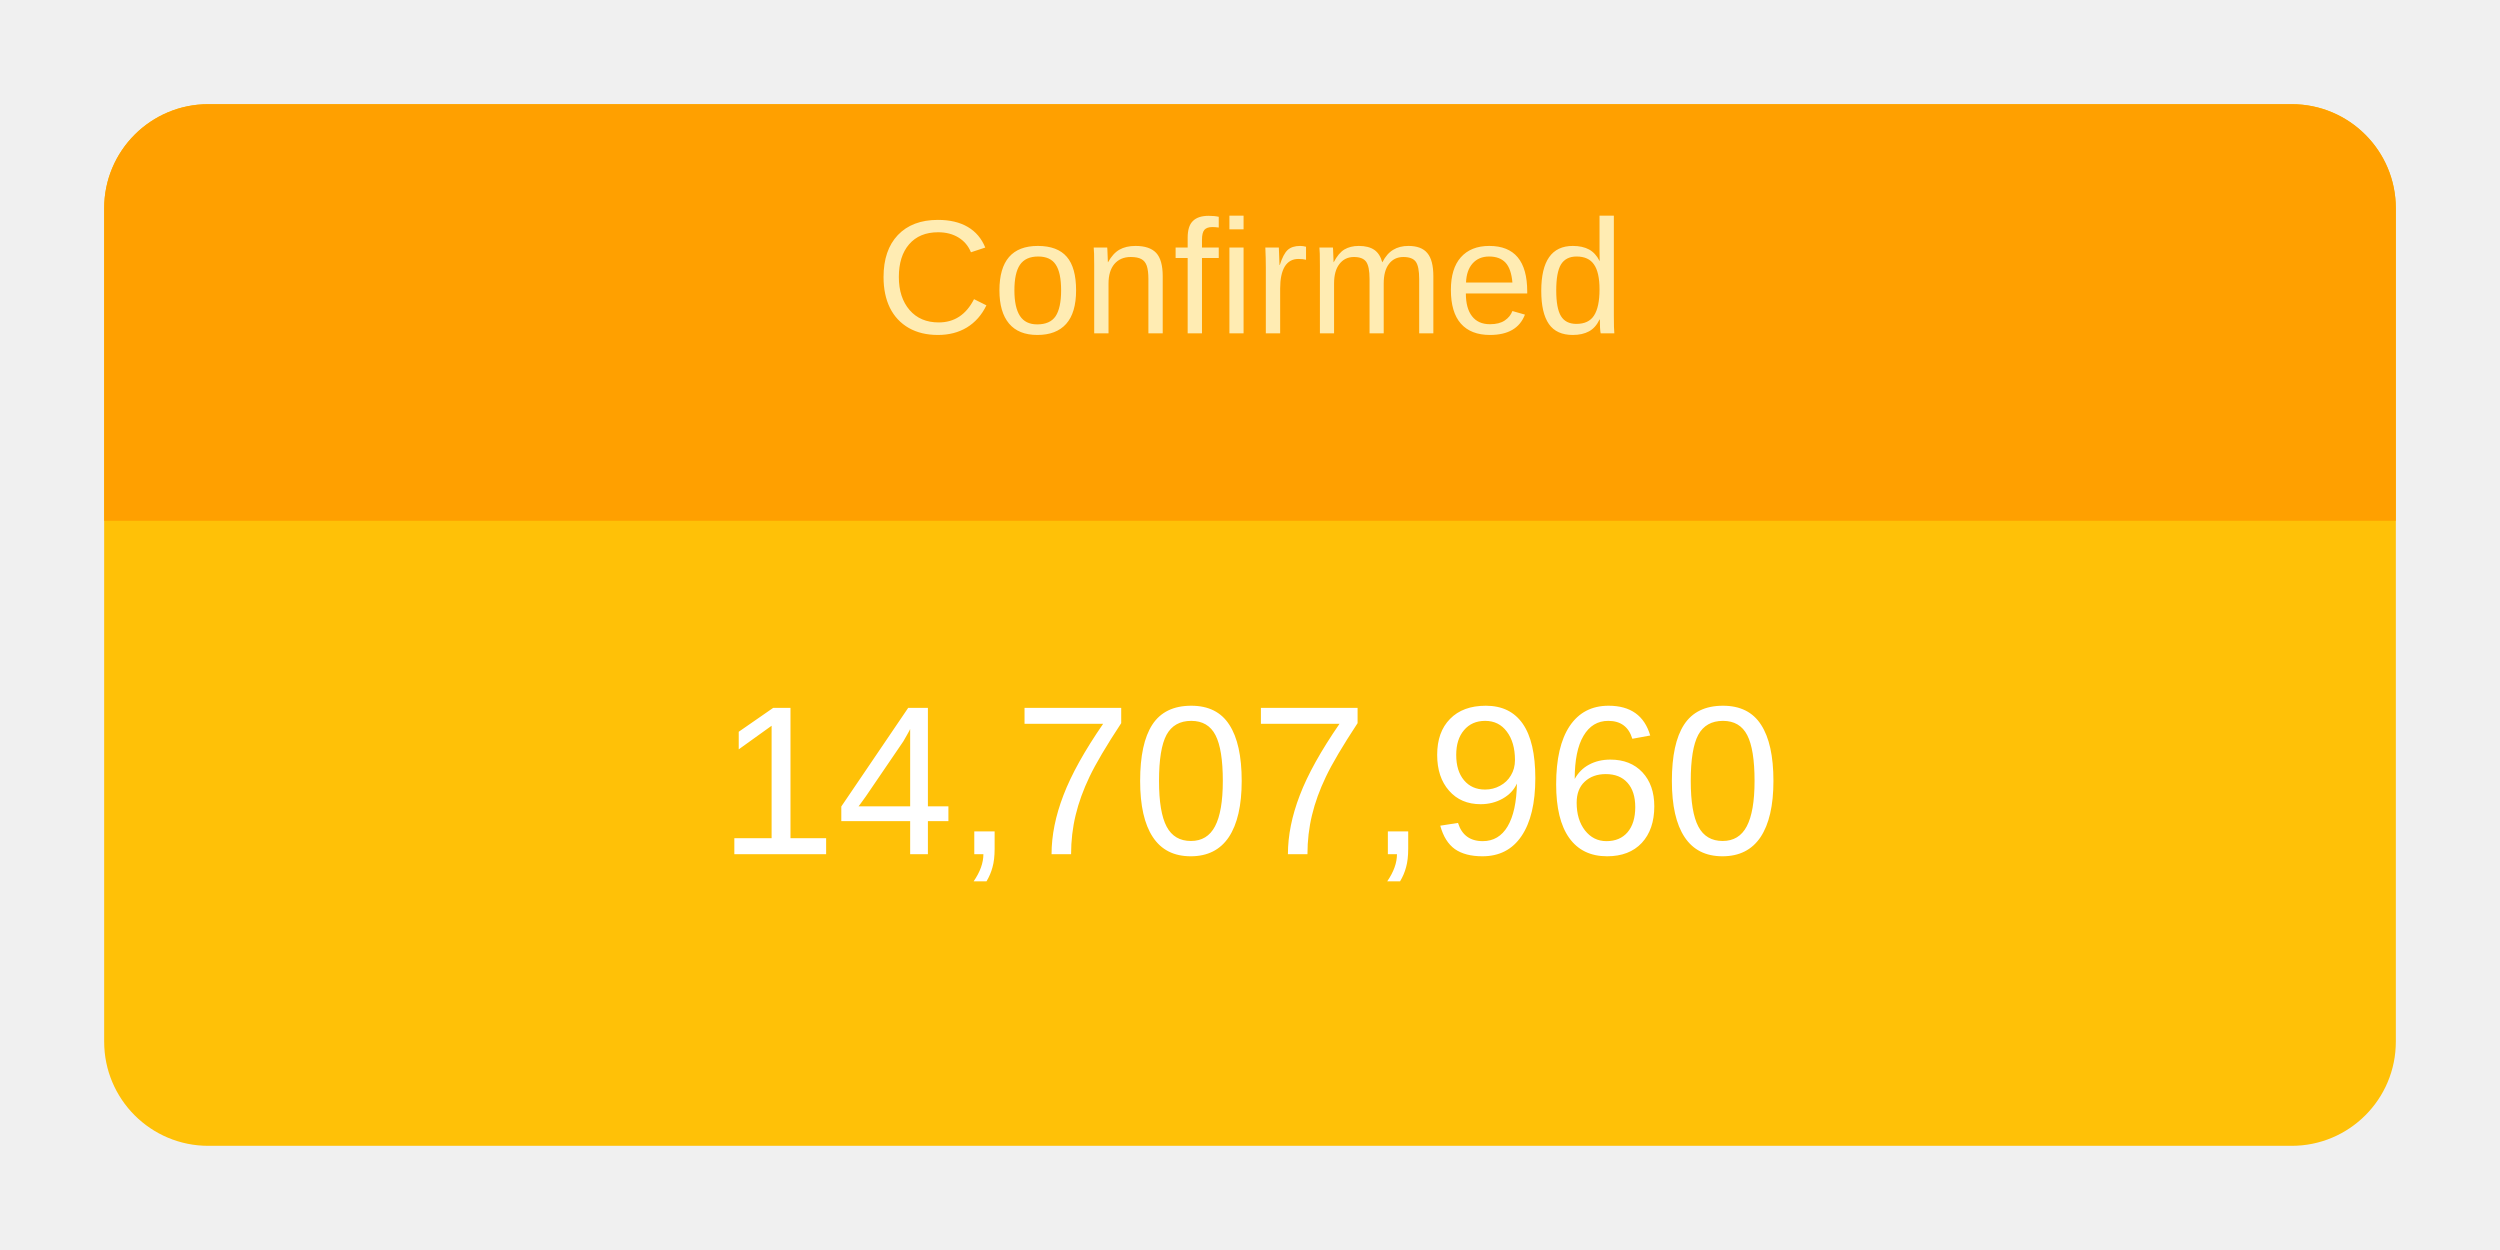
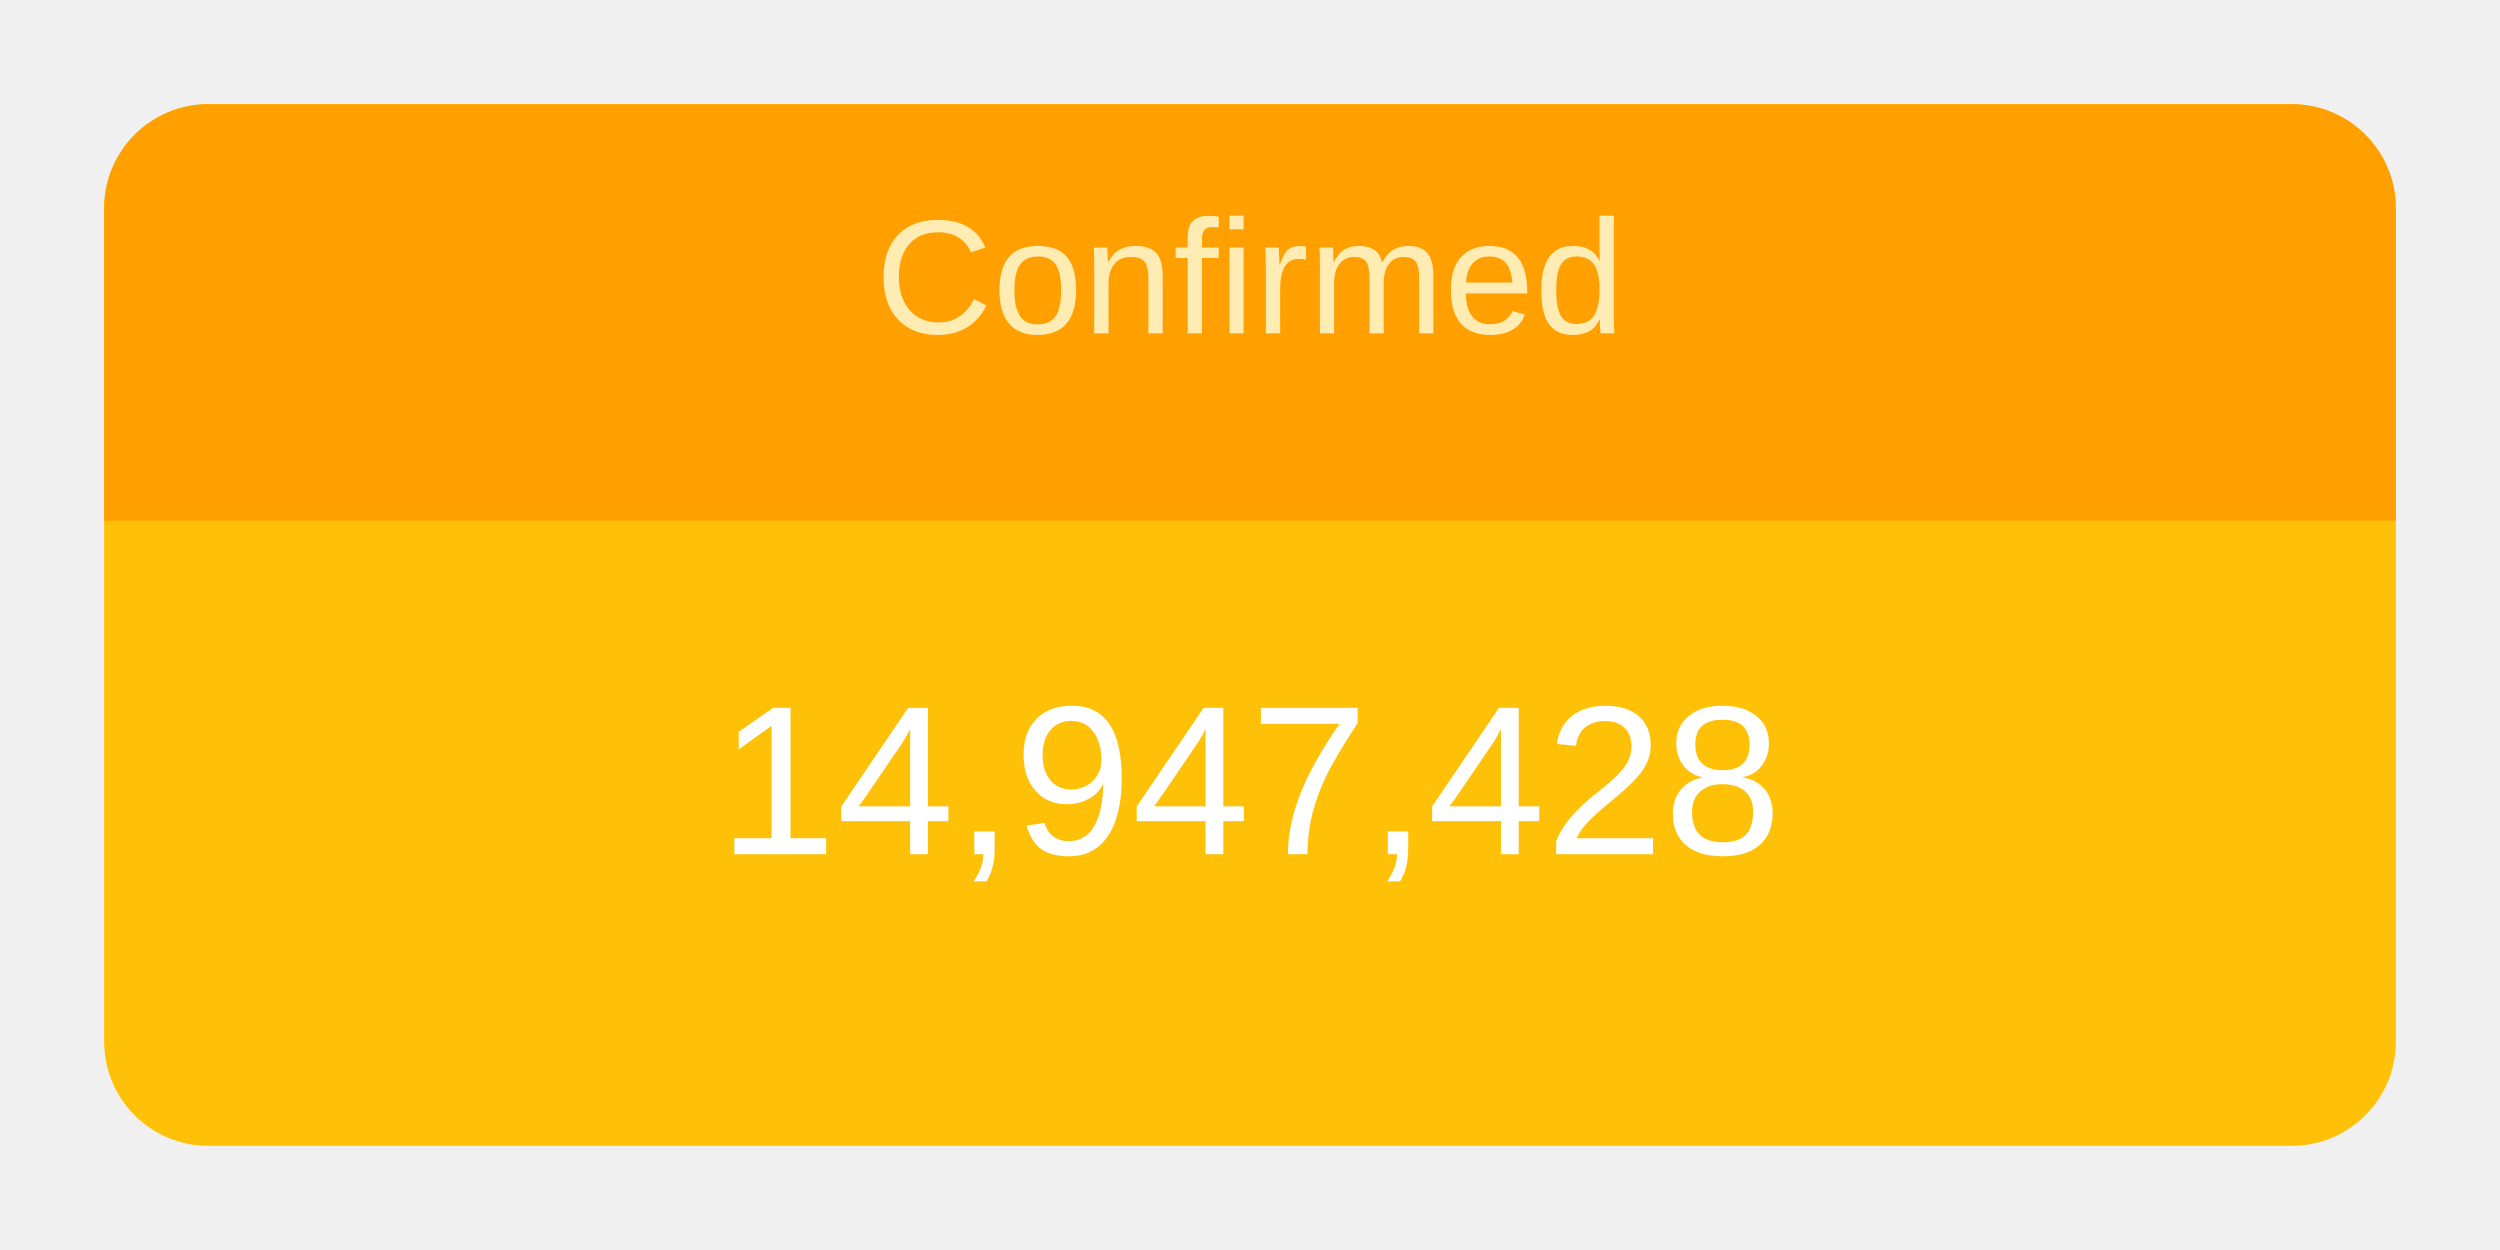
<svg xmlns="http://www.w3.org/2000/svg" height="120" viewBox="" width="240">
  <g transform="translate(10,10)">
    <rect rx="10" ry="10" width="220" height="100" style="fill: #ffc107; stroke-width: 5;" />
    <svg width="220" height="100">
      <text x="50%" y="72%" alignment-baseline="middle" text-anchor="middle" fill="white" font-size="1.7em" font-family="Arial, Helvetica, sans-serif">
-         14,707,960
+         14,947,428
      </text>
    </svg>
    <path fill="#FFA000" d=" M 210 0              a 10 10 0 0 1 10 10              v 30             h-220             v-30             a 10 10 0 0 1 10 -10" />
    <svg width="220" height="40">
      <text x="50%" y="55%" alignment-baseline="middle" text-anchor="middle" fill="#FFECB3" font-size="1.3em" font-family="Arial, Helvetica, sans-serif">
        Confirmed
      </text>
    </svg>
  </g>
</svg>
